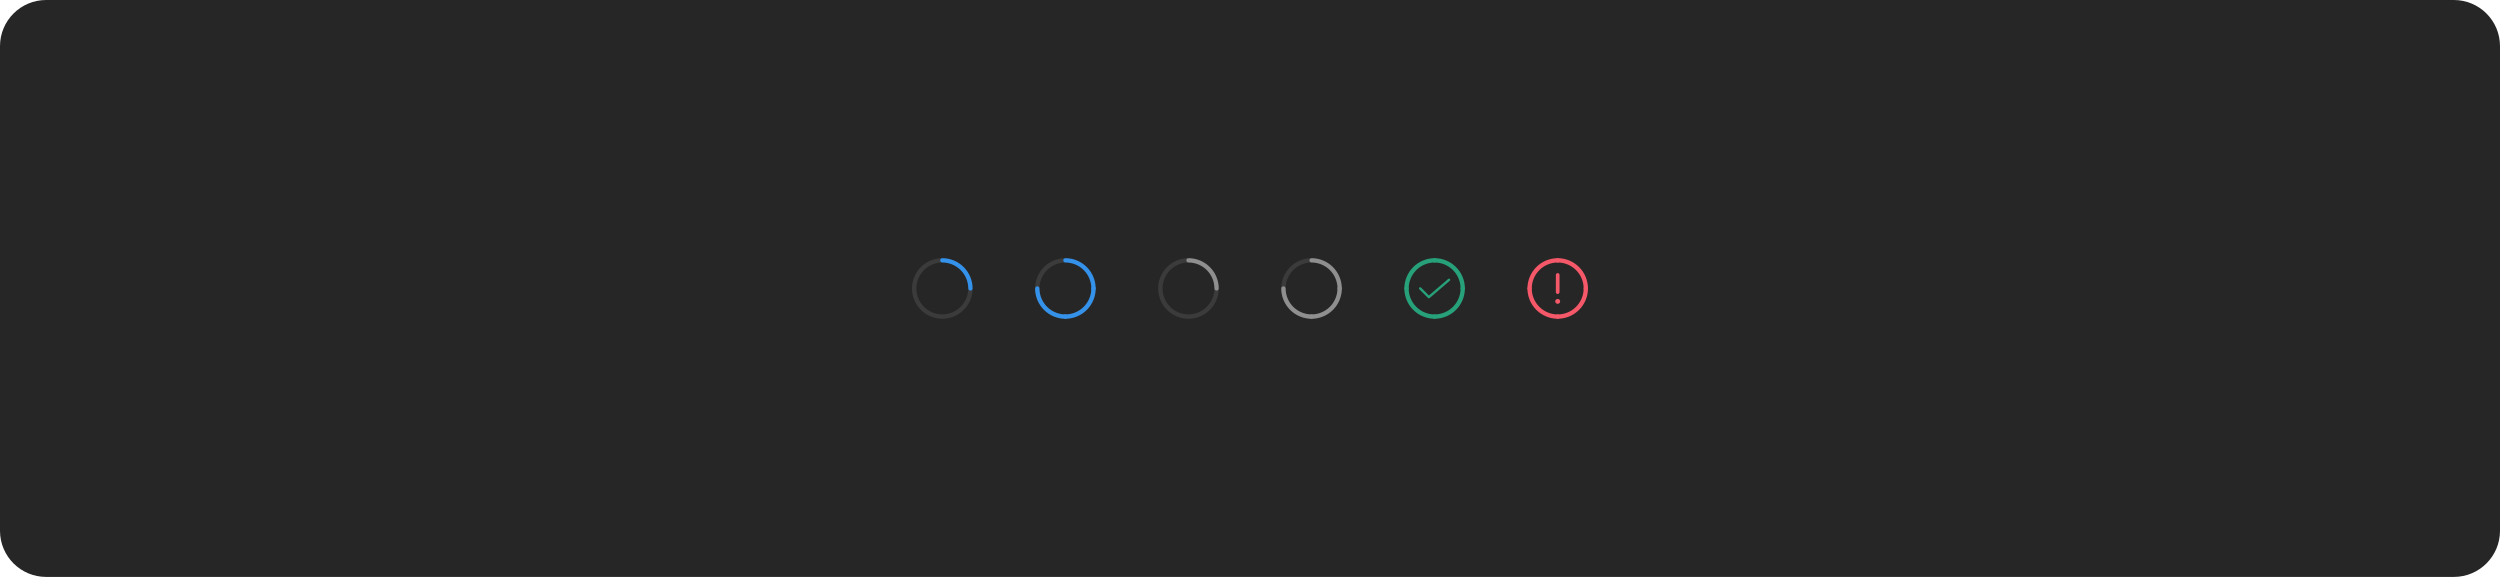
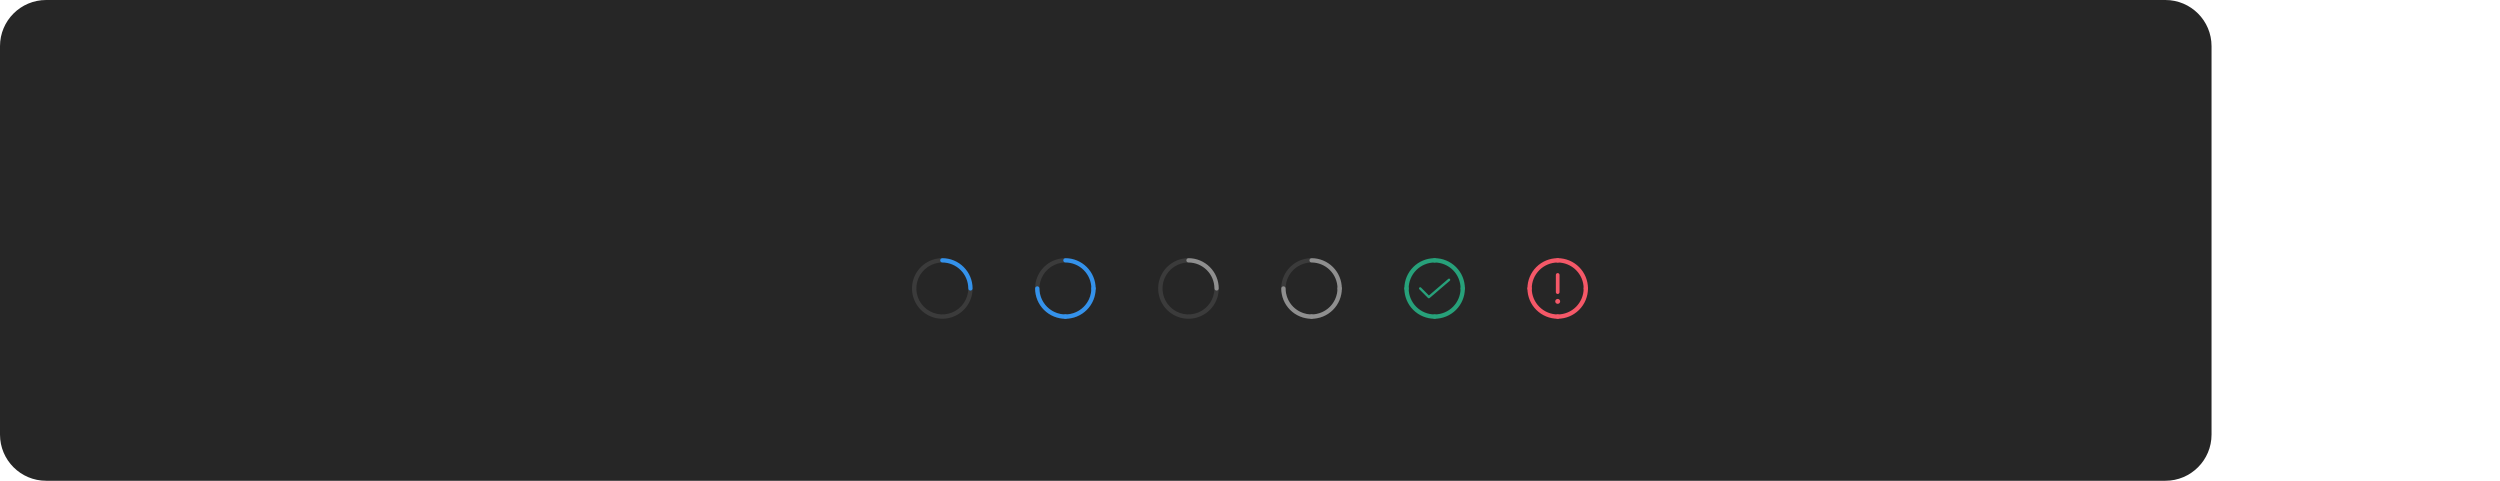
- <svg xmlns="http://www.w3.org/2000/svg" width="1300" height="300" viewBox="0 0 1300 300" fill="none">
-   <rect width="1300" height="300" rx="24" fill="#262626" />
+ <svg xmlns="http://www.w3.org/2000/svg" width="1300" height="250" viewBox="0 0 1300 250" fill="none">
+   <rect width="1150" height="250" rx="24" fill="#262626" />
  <path d="M504.625 151.125C504.477 151.125 504.331 151.096 504.194 151.04C504.058 150.983 503.934 150.9 503.829 150.796C503.725 150.691 503.642 150.567 503.585 150.431C503.529 150.294 503.5 150.148 503.5 150C503.5 152.67 502.708 155.28 501.225 157.5C499.741 159.72 497.633 161.451 495.166 162.472C492.699 163.494 489.985 163.762 487.366 163.241C484.748 162.72 482.342 161.434 480.454 159.546C478.566 157.658 477.28 155.252 476.759 152.634C476.239 150.015 476.506 147.301 477.528 144.834C478.549 142.367 480.28 140.259 482.5 138.775C484.72 137.292 487.33 136.5 490 136.5C489.702 136.5 489.415 136.381 489.205 136.17C488.994 135.96 488.875 135.673 488.875 135.375C488.875 135.077 488.994 134.79 489.205 134.58C489.415 134.369 489.702 134.25 490 134.25C486.885 134.25 483.84 135.174 481.25 136.904C478.66 138.635 476.641 141.095 475.449 143.973C474.257 146.851 473.945 150.017 474.553 153.073C475.16 156.128 476.66 158.934 478.863 161.137C481.066 163.34 483.872 164.84 486.927 165.447C489.983 166.055 493.149 165.743 496.027 164.551C498.905 163.359 501.365 161.34 503.096 158.75C504.826 156.16 505.75 153.115 505.75 150C505.75 150.148 505.721 150.294 505.665 150.431C505.608 150.567 505.525 150.691 505.421 150.796C505.316 150.9 505.192 150.983 505.056 151.04C504.919 151.096 504.773 151.125 504.625 151.125Z" fill="#3B3B3B" />
  <path d="M488.875 135.375C488.875 135.523 488.904 135.669 488.96 135.806C489.017 135.942 489.1 136.066 489.204 136.171C489.309 136.275 489.433 136.358 489.569 136.415C489.706 136.471 489.852 136.5 490 136.5C493.579 136.504 497.011 137.927 499.542 140.458C502.073 142.989 503.496 146.421 503.5 150C503.5 150.298 503.619 150.585 503.83 150.795C504.04 151.006 504.327 151.125 504.625 151.125C504.923 151.125 505.21 151.006 505.42 150.795C505.631 150.585 505.75 150.298 505.75 150C505.745 145.824 504.084 141.821 501.132 138.868C498.179 135.916 494.176 134.255 490 134.25C489.852 134.25 489.706 134.279 489.569 134.335C489.433 134.392 489.309 134.475 489.204 134.579C489.1 134.684 489.017 134.808 488.96 134.944C488.904 135.081 488.875 135.227 488.875 135.375Z" fill="#3492EB" />
  <path d="M568.625 151.125C568.477 151.125 568.331 151.096 568.194 151.04C568.058 150.983 567.934 150.9 567.829 150.796C567.725 150.691 567.642 150.567 567.585 150.431C567.529 150.294 567.5 150.148 567.5 150C567.5 152.67 566.708 155.28 565.225 157.5C563.741 159.72 561.633 161.451 559.166 162.472C556.699 163.494 553.985 163.762 551.366 163.241C548.748 162.72 546.342 161.434 544.454 159.546C542.566 157.658 541.28 155.252 540.759 152.634C540.239 150.015 540.506 147.301 541.528 144.834C542.549 142.367 544.28 140.259 546.5 138.775C548.72 137.292 551.33 136.5 554 136.5C553.702 136.5 553.415 136.381 553.205 136.17C552.994 135.96 552.875 135.673 552.875 135.375C552.875 135.077 552.994 134.79 553.205 134.58C553.415 134.369 553.702 134.25 554 134.25C550.885 134.25 547.84 135.174 545.25 136.904C542.66 138.635 540.641 141.095 539.449 143.973C538.257 146.851 537.945 150.017 538.553 153.073C539.16 156.128 540.66 158.934 542.863 161.137C545.066 163.34 547.872 164.84 550.927 165.447C553.983 166.055 557.149 165.743 560.027 164.551C562.905 163.359 565.365 161.34 567.096 158.75C568.826 156.16 569.75 153.115 569.75 150C569.75 150.148 569.721 150.294 569.665 150.431C569.608 150.567 569.525 150.691 569.421 150.796C569.316 150.9 569.192 150.983 569.056 151.04C568.919 151.096 568.773 151.125 568.625 151.125Z" fill="#3B3B3B" />
  <path d="M552.875 135.375C552.875 135.523 552.904 135.669 552.96 135.806C553.017 135.942 553.1 136.066 553.204 136.171C553.309 136.275 553.433 136.358 553.569 136.415C553.706 136.471 553.852 136.5 554 136.5C557.579 136.504 561.011 137.927 563.542 140.458C566.073 142.989 567.496 146.421 567.5 150C567.5 150.298 567.619 150.585 567.83 150.795C568.04 151.006 568.327 151.125 568.625 151.125C568.923 151.125 569.21 151.006 569.42 150.795C569.631 150.585 569.75 150.298 569.75 150C569.745 145.824 568.084 141.821 565.132 138.868C562.179 135.916 558.176 134.255 554 134.25C553.852 134.25 553.706 134.279 553.569 134.335C553.433 134.392 553.309 134.475 553.204 134.579C553.1 134.684 553.017 134.808 552.96 134.944C552.904 135.081 552.875 135.227 552.875 135.375Z" fill="#3492EB" />
  <path d="M568.625 148.88C568.477 148.88 568.331 148.909 568.194 148.965C568.058 149.022 567.934 149.105 567.829 149.209C567.725 149.314 567.642 149.438 567.585 149.574C567.529 149.711 567.5 149.857 567.5 150.005C567.496 153.584 566.073 157.016 563.542 159.547C561.011 162.077 557.579 163.501 554 163.505C553.702 163.505 553.415 163.623 553.205 163.834C552.994 164.045 552.875 164.332 552.875 164.63C552.875 164.928 552.994 165.214 553.205 165.425C553.415 165.636 553.702 165.755 554 165.755C558.176 165.75 562.179 164.089 565.132 161.137C568.084 158.184 569.745 154.181 569.75 150.005C569.75 149.857 569.721 149.711 569.665 149.574C569.608 149.438 569.525 149.314 569.421 149.209C569.316 149.105 569.192 149.022 569.056 148.965C568.919 148.909 568.773 148.88 568.625 148.88Z" fill="#3492EB" />
  <path d="M539.385 148.88C539.533 148.88 539.679 148.909 539.816 148.965C539.952 149.022 540.076 149.105 540.181 149.209C540.285 149.314 540.368 149.438 540.425 149.574C540.481 149.711 540.51 149.857 540.51 150.005C540.514 153.584 541.937 157.016 544.468 159.547C546.999 162.077 550.431 163.501 554.01 163.505C554.308 163.505 554.595 163.623 554.806 163.834C555.016 164.045 555.135 164.332 555.135 164.63C555.135 164.928 555.016 165.214 554.806 165.425C554.595 165.636 554.308 165.755 554.01 165.755C549.834 165.75 545.831 164.089 542.878 161.137C539.926 158.184 538.265 154.181 538.26 150.005C538.26 149.857 538.289 149.711 538.345 149.574C538.402 149.438 538.485 149.314 538.589 149.209C538.694 149.105 538.818 149.022 538.954 148.965C539.091 148.909 539.237 148.88 539.385 148.88Z" fill="#3492EB" />
  <path d="M632.625 151.125C632.477 151.125 632.331 151.096 632.194 151.04C632.058 150.983 631.934 150.9 631.829 150.796C631.725 150.691 631.642 150.567 631.585 150.431C631.529 150.294 631.5 150.148 631.5 150C631.5 152.67 630.708 155.28 629.225 157.5C627.741 159.72 625.633 161.451 623.166 162.472C620.699 163.494 617.985 163.762 615.366 163.241C612.748 162.72 610.342 161.434 608.454 159.546C606.566 157.658 605.28 155.252 604.759 152.634C604.239 150.015 604.506 147.301 605.528 144.834C606.549 142.367 608.28 140.259 610.5 138.775C612.72 137.292 615.33 136.5 618 136.5C617.702 136.5 617.415 136.381 617.205 136.17C616.994 135.96 616.875 135.673 616.875 135.375C616.875 135.077 616.994 134.79 617.205 134.58C617.415 134.369 617.702 134.25 618 134.25C614.885 134.25 611.84 135.174 609.25 136.904C606.66 138.635 604.641 141.095 603.449 143.973C602.257 146.851 601.945 150.017 602.553 153.073C603.16 156.128 604.66 158.934 606.863 161.137C609.066 163.34 611.872 164.84 614.927 165.447C617.983 166.055 621.149 165.743 624.027 164.551C626.905 163.359 629.365 161.34 631.096 158.75C632.826 156.16 633.75 153.115 633.75 150C633.75 150.148 633.721 150.294 633.665 150.431C633.608 150.567 633.525 150.691 633.421 150.796C633.316 150.9 633.192 150.983 633.056 151.04C632.919 151.096 632.773 151.125 632.625 151.125Z" fill="#3B3B3B" />
  <path d="M616.875 135.375C616.875 135.523 616.904 135.669 616.96 135.806C617.017 135.942 617.1 136.066 617.204 136.171C617.309 136.275 617.433 136.358 617.569 136.415C617.706 136.471 617.852 136.5 618 136.5C621.579 136.504 625.011 137.927 627.542 140.458C630.073 142.989 631.496 146.421 631.5 150C631.5 150.298 631.619 150.585 631.83 150.795C632.04 151.006 632.327 151.125 632.625 151.125C632.923 151.125 633.21 151.006 633.42 150.795C633.631 150.585 633.75 150.298 633.75 150C633.745 145.824 632.084 141.821 629.132 138.868C626.179 135.916 622.176 134.255 618 134.25C617.852 134.25 617.706 134.279 617.569 134.335C617.433 134.392 617.309 134.475 617.204 134.579C617.1 134.684 617.017 134.808 616.96 134.944C616.904 135.081 616.875 135.227 616.875 135.375Z" fill="#8F8F8F" />
  <path d="M696.625 151.125C696.477 151.125 696.331 151.096 696.194 151.04C696.058 150.983 695.934 150.9 695.829 150.796C695.725 150.691 695.642 150.567 695.585 150.431C695.529 150.294 695.5 150.148 695.5 150C695.5 152.67 694.708 155.28 693.225 157.5C691.741 159.72 689.633 161.451 687.166 162.472C684.699 163.494 681.985 163.762 679.366 163.241C676.748 162.72 674.342 161.434 672.454 159.546C670.566 157.658 669.28 155.252 668.759 152.634C668.239 150.015 668.506 147.301 669.528 144.834C670.549 142.367 672.28 140.259 674.5 138.775C676.72 137.292 679.33 136.5 682 136.5C681.702 136.5 681.415 136.381 681.205 136.17C680.994 135.96 680.875 135.673 680.875 135.375C680.875 135.077 680.994 134.79 681.205 134.58C681.415 134.369 681.702 134.25 682 134.25C678.885 134.25 675.84 135.174 673.25 136.904C670.66 138.635 668.641 141.095 667.449 143.973C666.257 146.851 665.945 150.017 666.553 153.073C667.16 156.128 668.66 158.934 670.863 161.137C673.066 163.34 675.872 164.84 678.927 165.447C681.983 166.055 685.149 165.743 688.027 164.551C690.905 163.359 693.365 161.34 695.096 158.75C696.826 156.16 697.75 153.115 697.75 150C697.75 150.148 697.721 150.294 697.665 150.431C697.608 150.567 697.525 150.691 697.421 150.796C697.316 150.9 697.192 150.983 697.056 151.04C696.919 151.096 696.773 151.125 696.625 151.125Z" fill="#3B3B3B" />
  <path d="M680.875 135.375C680.875 135.523 680.904 135.669 680.96 135.806C681.017 135.942 681.1 136.066 681.204 136.171C681.309 136.275 681.433 136.358 681.569 136.415C681.706 136.471 681.852 136.5 682 136.5C685.579 136.504 689.011 137.927 691.542 140.458C694.073 142.989 695.496 146.421 695.5 150C695.5 150.298 695.619 150.585 695.83 150.795C696.04 151.006 696.327 151.125 696.625 151.125C696.923 151.125 697.21 151.006 697.42 150.795C697.631 150.585 697.75 150.298 697.75 150C697.745 145.824 696.084 141.821 693.132 138.868C690.179 135.916 686.176 134.255 682 134.25C681.852 134.25 681.706 134.279 681.569 134.335C681.433 134.392 681.309 134.475 681.204 134.579C681.1 134.684 681.017 134.808 680.96 134.944C680.904 135.081 680.875 135.227 680.875 135.375Z" fill="#8F8F8F" />
  <path d="M696.625 148.88C696.477 148.88 696.331 148.909 696.194 148.965C696.058 149.022 695.934 149.105 695.829 149.209C695.725 149.314 695.642 149.438 695.585 149.574C695.529 149.711 695.5 149.857 695.5 150.005C695.496 153.584 694.073 157.016 691.542 159.547C689.011 162.077 685.579 163.501 682 163.505C681.702 163.505 681.415 163.623 681.205 163.834C680.994 164.045 680.875 164.332 680.875 164.63C680.875 164.928 680.994 165.214 681.205 165.425C681.415 165.636 681.702 165.755 682 165.755C686.176 165.75 690.179 164.089 693.132 161.137C696.084 158.184 697.745 154.181 697.75 150.005C697.75 149.857 697.721 149.711 697.665 149.574C697.608 149.438 697.525 149.314 697.421 149.209C697.316 149.105 697.192 149.022 697.056 148.965C696.919 148.909 696.773 148.88 696.625 148.88Z" fill="#8F8F8F" />
  <path d="M667.385 148.88C667.533 148.88 667.679 148.909 667.816 148.965C667.952 149.022 668.076 149.105 668.181 149.209C668.285 149.314 668.368 149.438 668.425 149.574C668.481 149.711 668.51 149.857 668.51 150.005C668.514 153.584 669.937 157.016 672.468 159.547C674.999 162.077 678.431 163.501 682.01 163.505C682.308 163.505 682.595 163.623 682.806 163.834C683.016 164.045 683.135 164.332 683.135 164.63C683.135 164.928 683.016 165.214 682.806 165.425C682.595 165.636 682.308 165.755 682.01 165.755C677.834 165.75 673.831 164.089 670.878 161.137C667.926 158.184 666.265 154.181 666.26 150.005C666.26 149.857 666.289 149.711 666.345 149.574C666.402 149.438 666.485 149.314 666.589 149.209C666.694 149.105 666.818 149.022 666.954 148.965C667.091 148.909 667.237 148.88 667.385 148.88Z" fill="#8F8F8F" />
  <path d="M744.875 135.375C744.875 135.523 744.904 135.669 744.96 135.806C745.017 135.942 745.1 136.066 745.204 136.171C745.309 136.275 745.433 136.358 745.569 136.415C745.706 136.471 745.852 136.5 746 136.5C749.579 136.504 753.011 137.927 755.542 140.458C758.073 142.989 759.496 146.421 759.5 150C759.5 150.298 759.619 150.585 759.83 150.795C760.04 151.006 760.327 151.125 760.625 151.125C760.923 151.125 761.21 151.006 761.42 150.795C761.631 150.585 761.75 150.298 761.75 150C761.745 145.824 760.084 141.821 757.132 138.868C754.179 135.916 750.176 134.255 746 134.25C745.852 134.25 745.706 134.279 745.569 134.335C745.433 134.392 745.309 134.475 745.204 134.579C745.1 134.684 745.017 134.808 744.96 134.944C744.904 135.081 744.875 135.227 744.875 135.375Z" fill="#27A17A" />
  <path d="M743 155.125C742.918 155.125 742.836 155.109 742.76 155.077C742.684 155.046 742.615 154.999 742.557 154.941L738.057 150.419C737.999 150.36 737.953 150.291 737.922 150.215C737.891 150.14 737.875 150.058 737.875 149.976C737.875 149.894 737.892 149.813 737.923 149.737C737.955 149.661 738.001 149.593 738.06 149.535C738.118 149.477 738.187 149.431 738.263 149.4C738.339 149.369 738.42 149.353 738.502 149.353C738.584 149.353 738.665 149.37 738.741 149.401C738.817 149.433 738.885 149.479 738.943 149.537L743.034 153.648L753.094 145.026C753.219 144.918 753.383 144.865 753.548 144.878C753.713 144.89 753.867 144.968 753.974 145.094C754.082 145.22 754.136 145.383 754.123 145.548C754.11 145.713 754.032 145.867 753.907 145.975L743.407 154.974C743.294 155.072 743.149 155.125 743 155.125Z" fill="#27A17A" />
  <path d="M747.14 135.375C747.14 135.523 747.111 135.669 747.054 135.806C746.998 135.942 746.915 136.066 746.811 136.171C746.706 136.275 746.582 136.358 746.446 136.415C746.309 136.471 746.163 136.5 746.015 136.5C742.436 136.504 739.004 137.927 736.473 140.458C733.942 142.989 732.519 146.421 732.515 150C732.515 150.298 732.396 150.585 732.185 150.795C731.974 151.006 731.688 151.125 731.39 151.125C731.092 151.125 730.805 151.006 730.594 150.795C730.383 150.585 730.265 150.298 730.265 150C730.27 145.824 731.93 141.821 734.883 138.868C737.836 135.916 741.839 134.255 746.015 134.25C746.163 134.25 746.309 134.279 746.446 134.335C746.582 134.392 746.706 134.475 746.811 134.579C746.915 134.684 746.998 134.808 747.054 134.944C747.111 135.081 747.14 135.227 747.14 135.375Z" fill="#27A17A" />
  <path d="M760.625 148.88C760.477 148.88 760.331 148.909 760.194 148.965C760.058 149.022 759.934 149.105 759.829 149.209C759.725 149.314 759.642 149.438 759.585 149.574C759.529 149.711 759.5 149.857 759.5 150.005C759.496 153.584 758.073 157.016 755.542 159.547C753.011 162.077 749.579 163.501 746 163.505C745.702 163.505 745.415 163.623 745.205 163.834C744.994 164.045 744.875 164.332 744.875 164.63C744.875 164.928 744.994 165.214 745.205 165.425C745.415 165.636 745.702 165.755 746 165.755C750.176 165.75 754.179 164.089 757.132 161.137C760.084 158.184 761.745 154.181 761.75 150.005C761.75 149.857 761.721 149.711 761.665 149.574C761.608 149.438 761.525 149.314 761.421 149.209C761.316 149.105 761.192 149.022 761.056 148.965C760.919 148.909 760.773 148.88 760.625 148.88Z" fill="#27A17A" />
  <path d="M731.385 148.88C731.533 148.88 731.679 148.909 731.816 148.965C731.952 149.022 732.076 149.105 732.181 149.209C732.285 149.314 732.368 149.438 732.425 149.574C732.481 149.711 732.51 149.857 732.51 150.005C732.514 153.584 733.937 157.016 736.468 159.547C738.999 162.077 742.431 163.501 746.01 163.505C746.308 163.505 746.595 163.623 746.806 163.834C747.016 164.045 747.135 164.332 747.135 164.63C747.135 164.928 747.016 165.214 746.806 165.425C746.595 165.636 746.308 165.755 746.01 165.755C741.834 165.75 737.831 164.089 734.878 161.137C731.926 158.184 730.265 154.181 730.26 150.005C730.26 149.857 730.289 149.711 730.345 149.574C730.402 149.438 730.485 149.314 730.589 149.209C730.694 149.105 730.818 149.022 730.954 148.965C731.091 148.909 731.237 148.88 731.385 148.88Z" fill="#27A17A" />
  <path d="M808.875 135.375C808.875 135.523 808.904 135.669 808.961 135.806C809.017 135.942 809.1 136.066 809.204 136.171C809.309 136.275 809.433 136.358 809.57 136.415C809.706 136.471 809.852 136.5 810 136.5C813.579 136.504 817.011 137.927 819.542 140.458C822.073 142.989 823.496 146.421 823.5 150C823.5 150.298 823.619 150.585 823.83 150.795C824.041 151.006 824.327 151.125 824.625 151.125C824.923 151.125 825.21 151.006 825.421 150.795C825.632 150.585 825.75 150.298 825.75 150C825.745 145.824 824.085 141.821 821.132 138.868C818.179 135.916 814.176 134.255 810 134.25C809.852 134.25 809.706 134.279 809.57 134.335C809.433 134.392 809.309 134.475 809.204 134.579C809.1 134.684 809.017 134.808 808.961 134.944C808.904 135.081 808.875 135.227 808.875 135.375Z" fill="#F55868" />
  <path d="M810 158C810.707 158 811.28 157.427 811.28 156.72C811.28 156.013 810.707 155.44 810 155.44C809.293 155.44 808.72 156.013 808.72 156.72C808.72 157.427 809.293 158 810 158Z" fill="#F55868" />
  <path d="M810 152.88C810.255 152.88 810.499 152.779 810.679 152.599C810.859 152.419 810.96 152.175 810.96 151.92V142.96C810.96 142.705 810.859 142.461 810.679 142.281C810.499 142.101 810.255 142 810 142C809.746 142 809.501 142.101 809.321 142.281C809.141 142.461 809.04 142.705 809.04 142.96V151.92C809.04 152.175 809.142 152.419 809.322 152.599C809.502 152.779 809.746 152.88 810 152.88Z" fill="#F55868" />
  <path d="M811.14 135.375C811.14 135.523 811.111 135.669 811.055 135.806C810.998 135.942 810.915 136.066 810.811 136.171C810.706 136.275 810.582 136.358 810.446 136.415C810.309 136.471 810.163 136.5 810.015 136.5C806.436 136.504 803.004 137.927 800.474 140.458C797.943 142.989 796.519 146.421 796.515 150C796.515 150.298 796.397 150.585 796.186 150.795C795.975 151.006 795.689 151.125 795.39 151.125C795.092 151.125 794.806 151.006 794.595 150.795C794.384 150.585 794.265 150.298 794.265 150C794.27 145.824 795.931 141.821 798.883 138.868C801.836 135.916 805.839 134.255 810.015 134.25C810.163 134.25 810.309 134.279 810.446 134.335C810.582 134.392 810.706 134.475 810.811 134.579C810.915 134.684 810.998 134.808 811.055 134.944C811.111 135.081 811.14 135.227 811.14 135.375Z" fill="#F55868" />
  <path d="M824.625 148.88C824.477 148.88 824.331 148.909 824.194 148.965C824.058 149.022 823.934 149.105 823.829 149.209C823.725 149.314 823.642 149.438 823.585 149.574C823.529 149.711 823.5 149.857 823.5 150.005C823.496 153.584 822.073 157.016 819.542 159.547C817.011 162.077 813.579 163.501 810 163.505C809.702 163.505 809.415 163.623 809.205 163.834C808.994 164.045 808.875 164.332 808.875 164.63C808.875 164.928 808.994 165.214 809.205 165.425C809.415 165.636 809.702 165.755 810 165.755C814.176 165.75 818.179 164.089 821.132 161.137C824.084 158.184 825.745 154.181 825.75 150.005C825.75 149.857 825.721 149.711 825.665 149.574C825.608 149.438 825.525 149.314 825.421 149.209C825.316 149.105 825.192 149.022 825.056 148.965C824.919 148.909 824.773 148.88 824.625 148.88Z" fill="#F55868" />
  <path d="M795.385 148.88C795.533 148.88 795.679 148.909 795.815 148.965C795.952 149.022 796.076 149.105 796.18 149.209C796.285 149.314 796.368 149.438 796.424 149.574C796.481 149.711 796.51 149.857 796.51 150.005C796.514 153.584 797.937 157.016 800.468 159.547C802.999 162.077 806.431 163.501 810.01 163.505C810.308 163.505 810.594 163.623 810.805 163.834C811.016 164.045 811.135 164.332 811.135 164.63C811.135 164.928 811.016 165.214 810.805 165.425C810.594 165.636 810.308 165.755 810.01 165.755C805.834 165.75 801.831 164.089 798.878 161.137C795.925 158.184 794.264 154.181 794.26 150.005C794.26 149.857 794.289 149.711 794.345 149.574C794.402 149.438 794.485 149.314 794.589 149.209C794.694 149.105 794.818 149.022 794.954 148.965C795.091 148.909 795.237 148.88 795.385 148.88Z" fill="#F55868" />
</svg>
